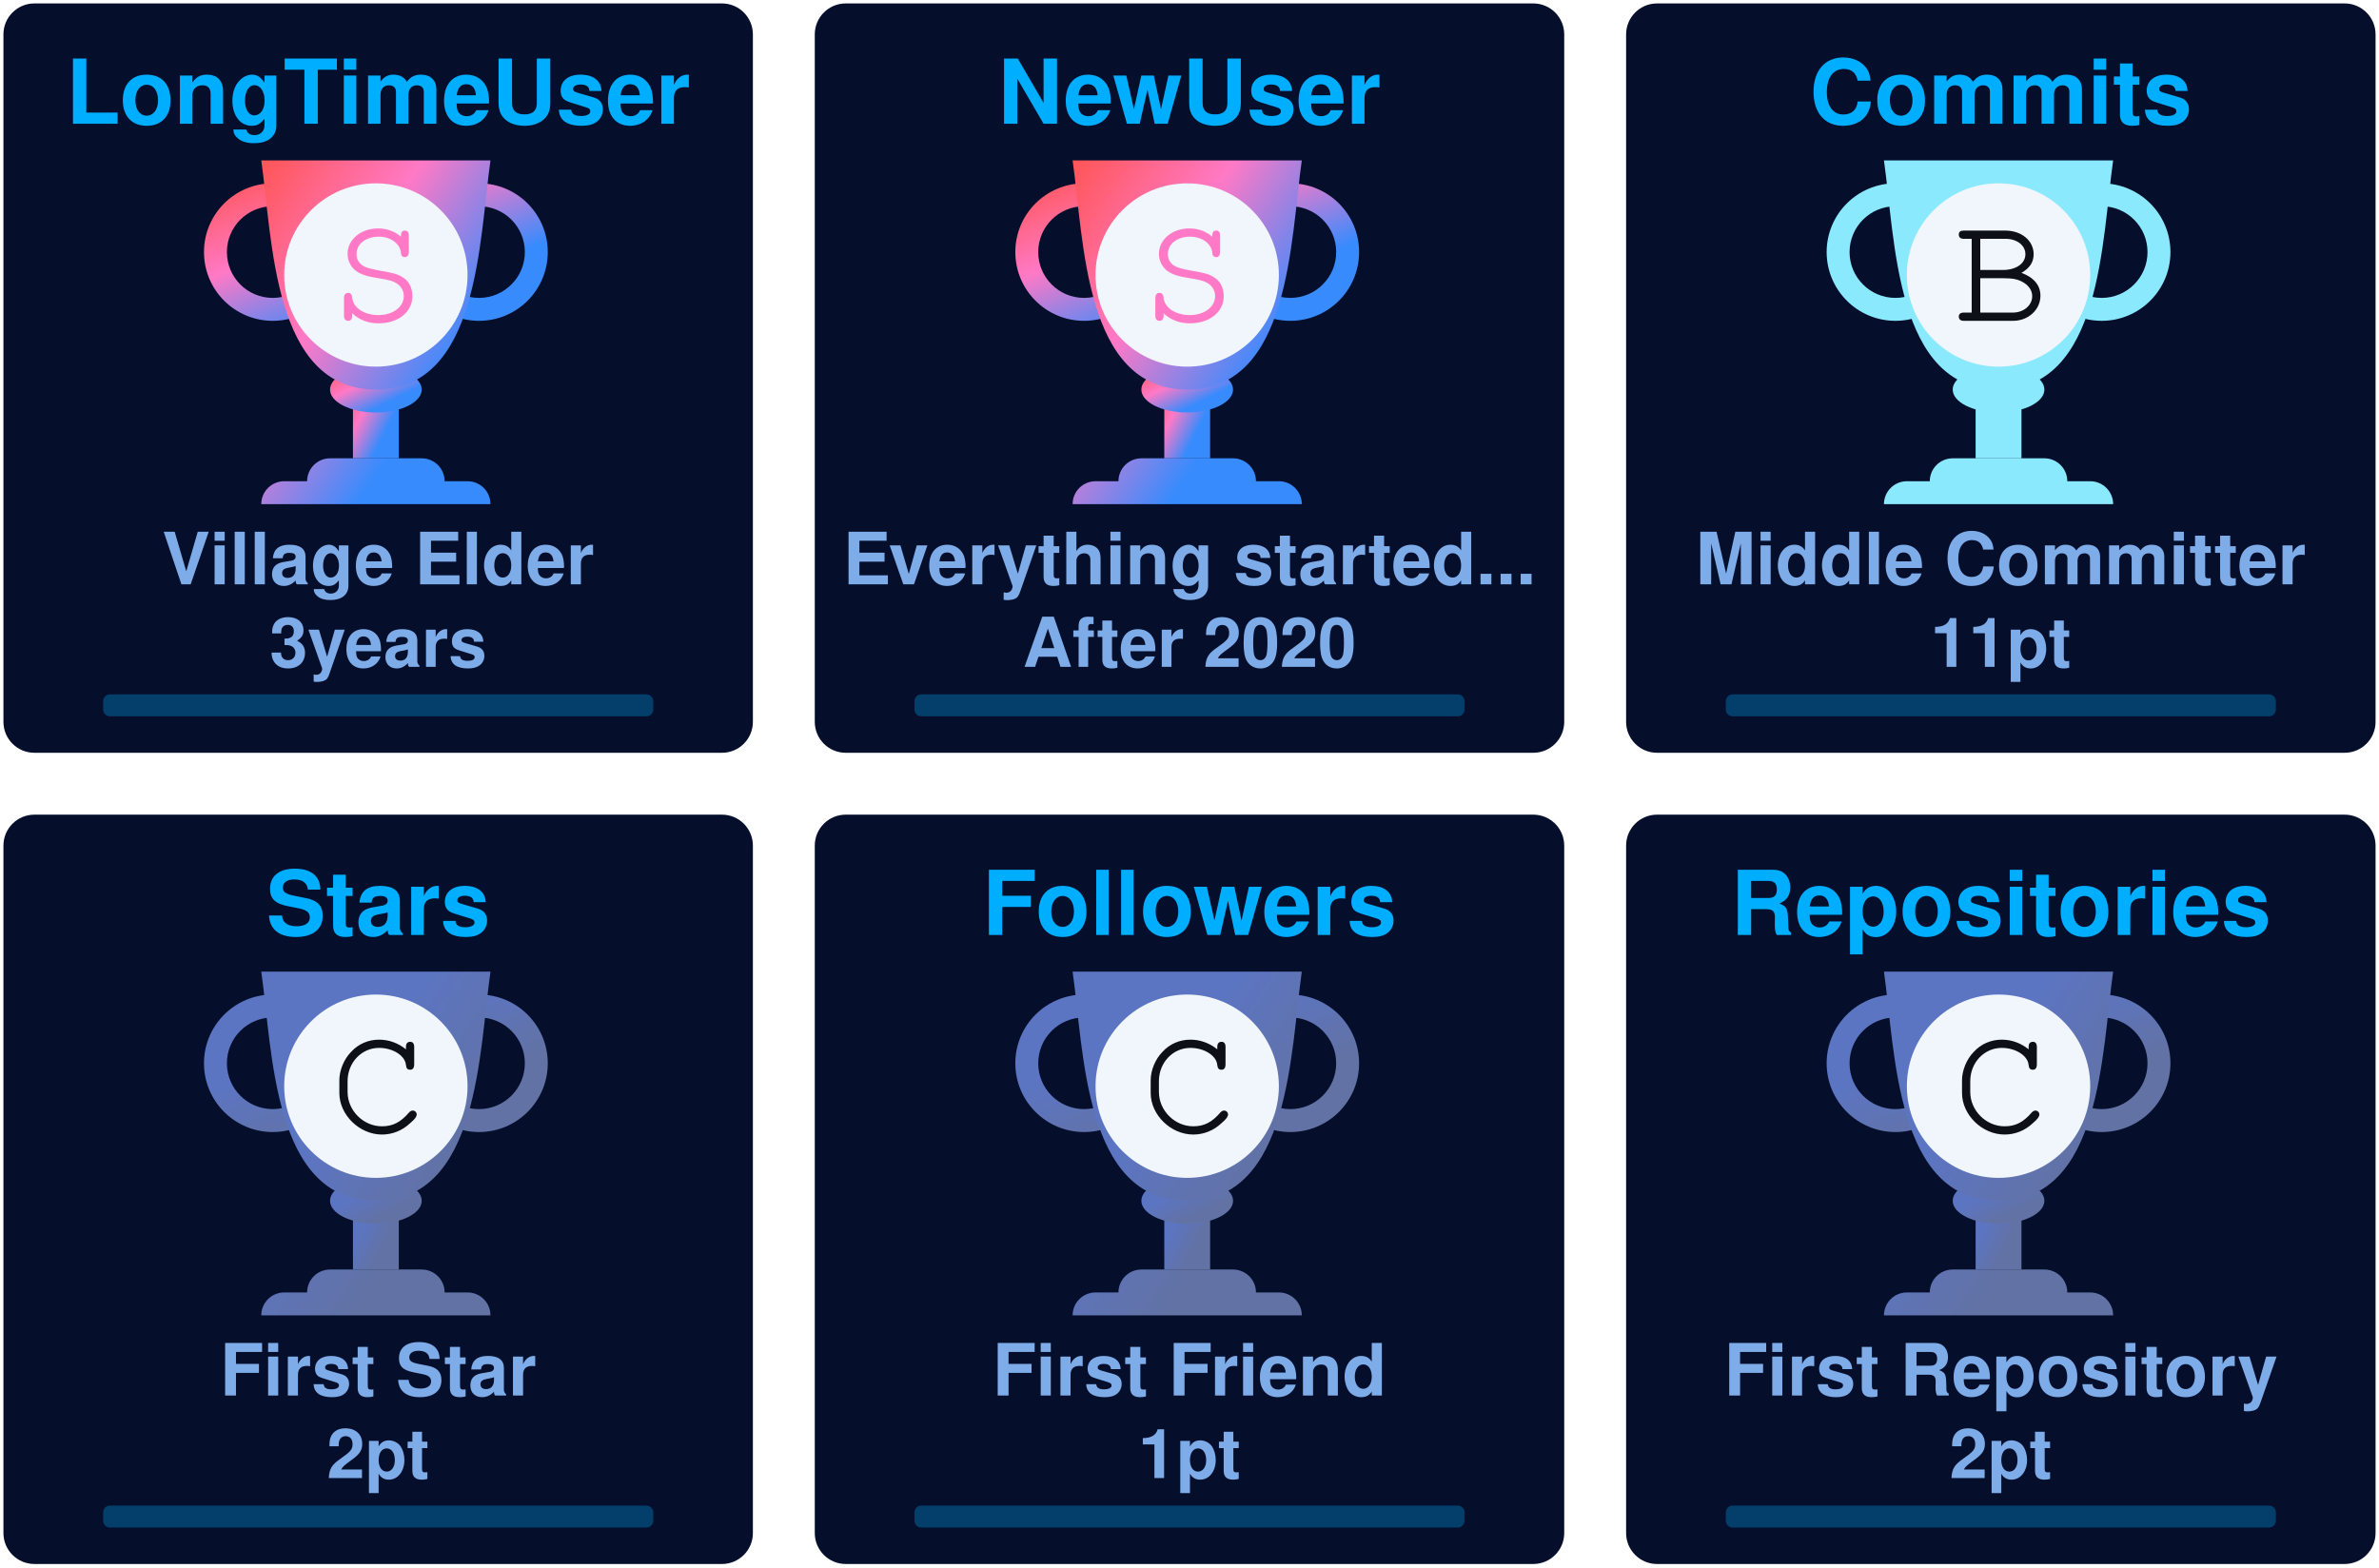
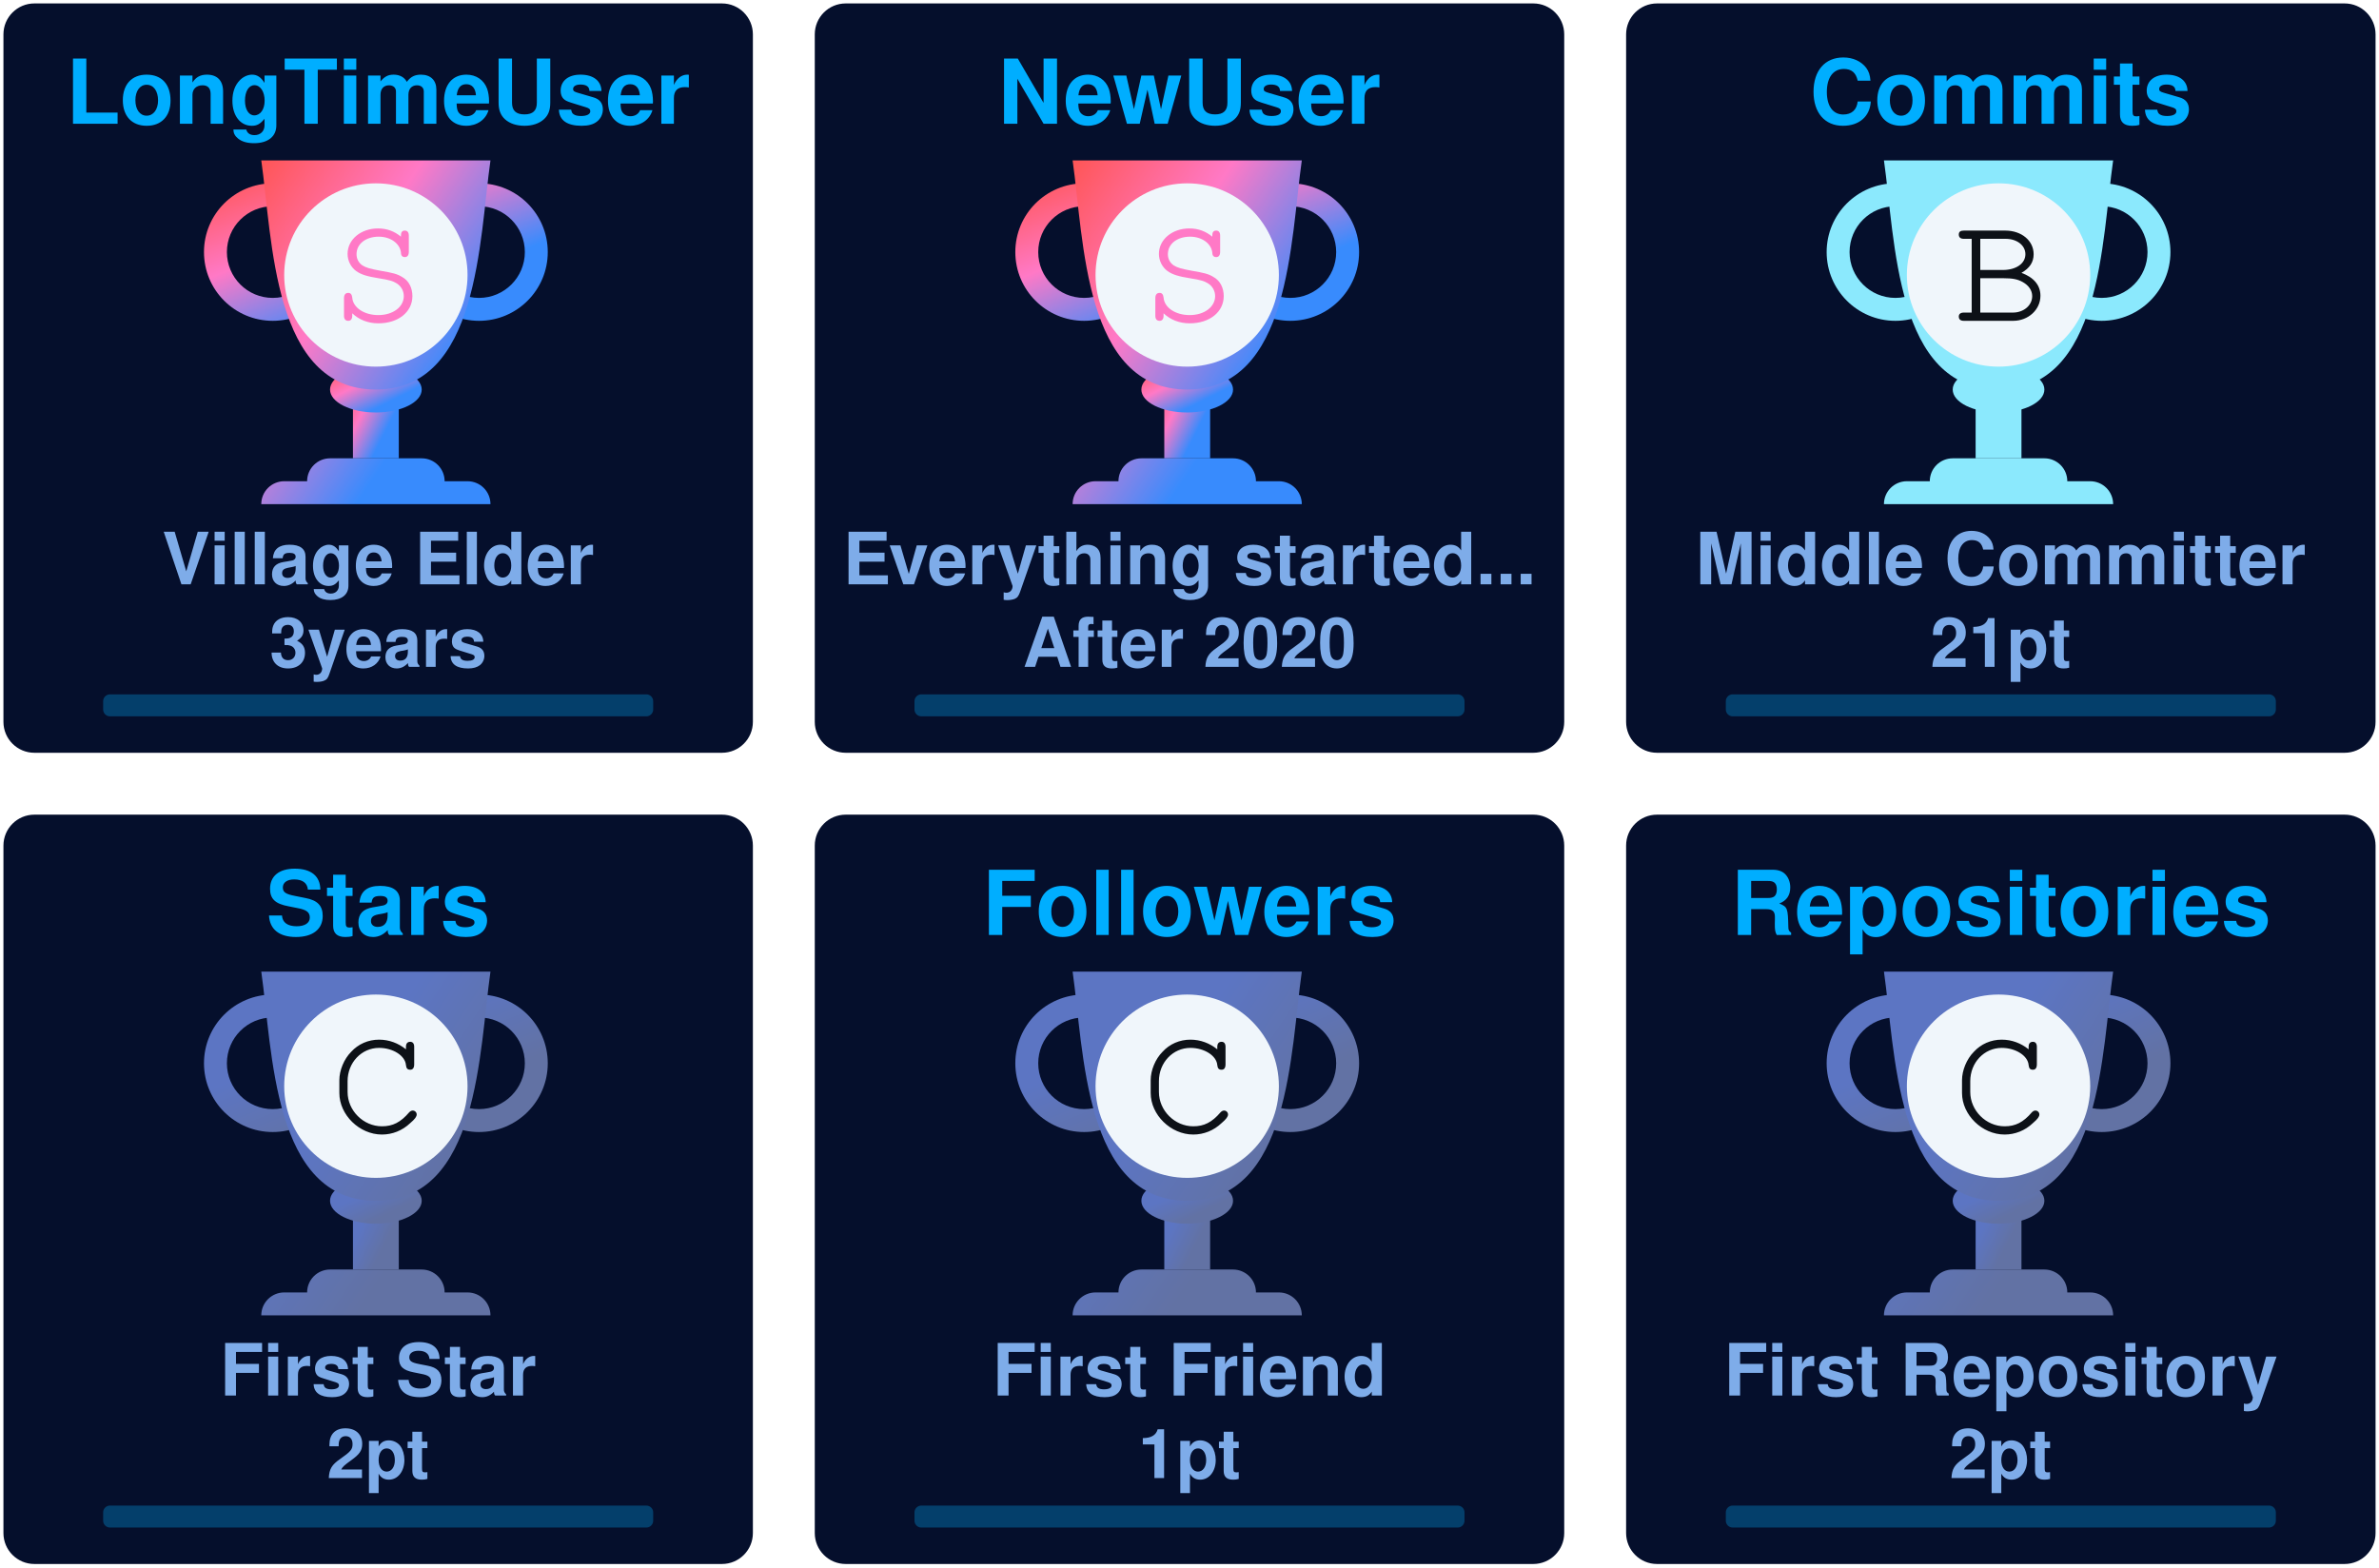
<svg xmlns="http://www.w3.org/2000/svg" width="346" height="228" viewBox="0 0 346 228" fill="none">
  <svg x="0" y="0" width="110" height="110" viewBox="0 0 110 110" fill="none">
    <rect x="0.5" y="0.5" rx="4.5" width="109" height="109" stroke="#e1e4e8" fill="#050f2c" stroke-opacity="0" fill-opacity="1" />
    <defs>
      <linearGradient id="SECRET" gradientTransform="rotate(45)">
        <stop offset="0%" stop-color="#ff5555" />
        <stop offset="50%" stop-color="#ff79c6" />
        <stop offset="100%" stop-color="#388bfd" />
      </linearGradient>
    </defs>
    <svg x="28" y="20" width="100" height="100" viewBox="0 0 30 30" fill="url(#SECRET)">
      <path d="M7 10h2v4H7v-4z" />
      <path d="M10 11c0 .552-.895 1-2 1s-2-.448-2-1 .895-1 2-1 2 .448 2 1z" />
      <path fill-rule="evenodd" d="M12.5 3a2 2 0 1 0 0 4 2 2 0 0 0 0-4zm-3 2a3 3 0 1 1 6 0 3 3 0 0 1-6 0zm-6-2a2 2 0 1 0 0 4 2 2 0 0 0 0-4zm-3 2a3 3 0 1 1 6 0 3 3 0 0 1-6 0z" />
      <path d="M3 1h10c-.495 3.467-.5 10-5 10S3.495 4.467 3 1zm0 15a1 1 0 0 1 1-1h8a1 1 0 0 1 1 1H3zm2-1a1 1 0 0 1 1-1h4a1 1 0 0 1 1 1H5z" />
      <circle cx="8" cy="6" r="4" fill="#f0f6fb" />
      <text x="6" y="8" font-family="Courier, Monospace" font-size="7" fill="#ff79c6">S</text>
    </svg>
    <text x="50%" y="18" text-anchor="middle" font-family="Segoe UI,Helvetica,Arial,sans-serif,Apple Color Emoji,Segoe UI Emoji" font-weight="bold" font-size="13" fill="#00aeff">LongTimeUser</text>
    <text x="50%" y="85" text-anchor="middle" font-family="Segoe UI,Helvetica,Arial,sans-serif,Apple Color Emoji,Segoe UI Emoji" font-weight="bold" font-size="10.5" fill="#7eace9">Village Elder</text>
    <text x="50%" y="97" text-anchor="middle" font-family="Segoe UI,Helvetica,Arial,sans-serif,Apple Color Emoji,Segoe UI Emoji" font-weight="bold" font-size="10" fill="#7eace9">3years</text>
    <style>
    @keyframes LongTimeUserRankAnimation {
      from {
        width: 0px;
      }
      to {
        width: 80px;
      }
    }
    #LongTimeUser-rank-progress{
      animation: LongTimeUserRankAnimation 1s forwards ease-in-out;
    }
    </style>
    <rect x="15" y="101" rx="1" width="80" height="3.2" opacity="0.3" fill="#00aeff" />
    <rect id="LongTimeUser-rank-progress" x="15" y="101" rx="1" height="3.2" fill="#00aeff" />
  </svg>
  <svg x="118" y="0" width="110" height="110" viewBox="0 0 110 110" fill="none">
    <rect x="0.5" y="0.5" rx="4.5" width="109" height="109" stroke="#e1e4e8" fill="#050f2c" stroke-opacity="0" fill-opacity="1" />
    <defs>
      <linearGradient id="SECRET" gradientTransform="rotate(45)">
        <stop offset="0%" stop-color="#ff5555" />
        <stop offset="50%" stop-color="#ff79c6" />
        <stop offset="100%" stop-color="#388bfd" />
      </linearGradient>
    </defs>
    <svg x="28" y="20" width="100" height="100" viewBox="0 0 30 30" fill="url(#SECRET)">
      <path d="M7 10h2v4H7v-4z" />
      <path d="M10 11c0 .552-.895 1-2 1s-2-.448-2-1 .895-1 2-1 2 .448 2 1z" />
      <path fill-rule="evenodd" d="M12.5 3a2 2 0 1 0 0 4 2 2 0 0 0 0-4zm-3 2a3 3 0 1 1 6 0 3 3 0 0 1-6 0zm-6-2a2 2 0 1 0 0 4 2 2 0 0 0 0-4zm-3 2a3 3 0 1 1 6 0 3 3 0 0 1-6 0z" />
      <path d="M3 1h10c-.495 3.467-.5 10-5 10S3.495 4.467 3 1zm0 15a1 1 0 0 1 1-1h8a1 1 0 0 1 1 1H3zm2-1a1 1 0 0 1 1-1h4a1 1 0 0 1 1 1H5z" />
      <circle cx="8" cy="6" r="4" fill="#f0f6fb" />
      <text x="6" y="8" font-family="Courier, Monospace" font-size="7" fill="#ff79c6">S</text>
    </svg>
    <text x="50%" y="18" text-anchor="middle" font-family="Segoe UI,Helvetica,Arial,sans-serif,Apple Color Emoji,Segoe UI Emoji" font-weight="bold" font-size="13" fill="#00aeff">NewUser</text>
    <text x="50%" y="85" text-anchor="middle" font-family="Segoe UI,Helvetica,Arial,sans-serif,Apple Color Emoji,Segoe UI Emoji" font-weight="bold" font-size="10.5" fill="#7eace9">Everything started...</text>
    <text x="50%" y="97" text-anchor="middle" font-family="Segoe UI,Helvetica,Arial,sans-serif,Apple Color Emoji,Segoe UI Emoji" font-weight="bold" font-size="10" fill="#7eace9">After 2020</text>
    <style>
    @keyframes NewUserRankAnimation {
      from {
        width: 0px;
      }
      to {
        width: 80px;
      }
    }
    #NewUser-rank-progress{
      animation: NewUserRankAnimation 1s forwards ease-in-out;
    }
    </style>
    <rect x="15" y="101" rx="1" width="80" height="3.2" opacity="0.3" fill="#00aeff" />
    <rect id="NewUser-rank-progress" x="15" y="101" rx="1" height="3.2" fill="#00aeff" />
  </svg>
  <svg x="236" y="0" width="110" height="110" viewBox="0 0 110 110" fill="none">
    <rect x="0.5" y="0.5" rx="4.5" width="109" height="109" stroke="#e1e4e8" fill="#050f2c" stroke-opacity="0" fill-opacity="1" />
    <defs>
      <linearGradient id="B" gradientTransform="rotate(45)">
        <stop offset="0%" stop-color="#8be9fd" />
        <stop offset="70%" stop-color="#8be9fd" />
        <stop offset="100%" stop-color="#8be9fd" />
      </linearGradient>
    </defs>
    <svg x="28" y="20" width="100" height="100" viewBox="0 0 30 30" fill="url(#B)">
      <path d="M7 10h2v4H7v-4z" />
      <path d="M10 11c0 .552-.895 1-2 1s-2-.448-2-1 .895-1 2-1 2 .448 2 1z" />
      <path fill-rule="evenodd" d="M12.5 3a2 2 0 1 0 0 4 2 2 0 0 0 0-4zm-3 2a3 3 0 1 1 6 0 3 3 0 0 1-6 0zm-6-2a2 2 0 1 0 0 4 2 2 0 0 0 0-4zm-3 2a3 3 0 1 1 6 0 3 3 0 0 1-6 0z" />
      <path d="M3 1h10c-.495 3.467-.5 10-5 10S3.495 4.467 3 1zm0 15a1 1 0 0 1 1-1h8a1 1 0 0 1 1 1H3zm2-1a1 1 0 0 1 1-1h4a1 1 0 0 1 1 1H5z" />
      <circle cx="8" cy="6" r="4" fill="#f0f6fb" />
      <text x="6" y="8" font-family="Courier, Monospace" font-size="7" fill="#0d1117">B</text>
    </svg>
    <text x="50%" y="18" text-anchor="middle" font-family="Segoe UI,Helvetica,Arial,sans-serif,Apple Color Emoji,Segoe UI Emoji" font-weight="bold" font-size="13" fill="#00aeff">Commits</text>
    <text x="50%" y="85" text-anchor="middle" font-family="Segoe UI,Helvetica,Arial,sans-serif,Apple Color Emoji,Segoe UI Emoji" font-weight="bold" font-size="10.5" fill="#7eace9">Middle Committer</text>
-     <text x="50%" y="97" text-anchor="middle" font-family="Segoe UI,Helvetica,Arial,sans-serif,Apple Color Emoji,Segoe UI Emoji" font-weight="bold" font-size="10" fill="#7eace9">11pt</text>
+     <text x="50%" y="97" text-anchor="middle" font-family="Segoe UI,Helvetica,Arial,sans-serif,Apple Color Emoji,Segoe UI Emoji" font-weight="bold" font-size="10" fill="#7eace9">21pt</text>
    <style>
    @keyframes CommitsRankAnimation {
      from {
        width: 0px;
      }
      to {
-         width: 0.889px;
+         width: 9.778px;
      }
    }
    #Commits-rank-progress{
      animation: CommitsRankAnimation 1s forwards ease-in-out;
    }
    </style>
    <rect x="15" y="101" rx="1" width="80" height="3.2" opacity="0.3" fill="#00aeff" />
    <rect id="Commits-rank-progress" x="15" y="101" rx="1" height="3.2" fill="#00aeff" />
  </svg>
  <svg x="0" y="118" width="110" height="110" viewBox="0 0 110 110" fill="none">
    <rect x="0.5" y="0.5" rx="4.5" width="109" height="109" stroke="#e1e4e8" fill="#050f2c" stroke-opacity="0" fill-opacity="1" />
    <defs>
      <linearGradient id="C" gradientTransform="rotate(45)">
        <stop offset="0%" stop-color="#5c75c3" />
        <stop offset="50%" stop-color="#5c75c3" />
        <stop offset="100%" stop-color="#6272a4" />
      </linearGradient>
    </defs>
    <svg x="28" y="20" width="100" height="100" viewBox="0 0 30 30" fill="url(#C)">
      <path d="M7 10h2v4H7v-4z" />
      <path d="M10 11c0 .552-.895 1-2 1s-2-.448-2-1 .895-1 2-1 2 .448 2 1z" />
      <path fill-rule="evenodd" d="M12.5 3a2 2 0 1 0 0 4 2 2 0 0 0 0-4zm-3 2a3 3 0 1 1 6 0 3 3 0 0 1-6 0zm-6-2a2 2 0 1 0 0 4 2 2 0 0 0 0-4zm-3 2a3 3 0 1 1 6 0 3 3 0 0 1-6 0z" />
      <path d="M3 1h10c-.495 3.467-.5 10-5 10S3.495 4.467 3 1zm0 15a1 1 0 0 1 1-1h8a1 1 0 0 1 1 1H3zm2-1a1 1 0 0 1 1-1h4a1 1 0 0 1 1 1H5z" />
      <circle cx="8" cy="6" r="4" fill="#f0f6fb" />
      <text x="6" y="8" font-family="Courier, Monospace" font-size="7" fill="#0d1117">C</text>
    </svg>
    <text x="50%" y="18" text-anchor="middle" font-family="Segoe UI,Helvetica,Arial,sans-serif,Apple Color Emoji,Segoe UI Emoji" font-weight="bold" font-size="13" fill="#00aeff">Stars</text>
    <text x="50%" y="85" text-anchor="middle" font-family="Segoe UI,Helvetica,Arial,sans-serif,Apple Color Emoji,Segoe UI Emoji" font-weight="bold" font-size="10.5" fill="#7eace9">First Star</text>
    <text x="50%" y="97" text-anchor="middle" font-family="Segoe UI,Helvetica,Arial,sans-serif,Apple Color Emoji,Segoe UI Emoji" font-weight="bold" font-size="10" fill="#7eace9">2pt</text>
    <style>
    @keyframes StarsRankAnimation {
      from {
        width: 0px;
      }
      to {
        width: 8.889px;
      }
    }
    #Stars-rank-progress{
      animation: StarsRankAnimation 1s forwards ease-in-out;
    }
    </style>
    <rect x="15" y="101" rx="1" width="80" height="3.2" opacity="0.3" fill="#00aeff" />
    <rect id="Stars-rank-progress" x="15" y="101" rx="1" height="3.2" fill="#00aeff" />
  </svg>
  <svg x="118" y="118" width="110" height="110" viewBox="0 0 110 110" fill="none">
    <rect x="0.5" y="0.5" rx="4.5" width="109" height="109" stroke="#e1e4e8" fill="#050f2c" stroke-opacity="0" fill-opacity="1" />
    <defs>
      <linearGradient id="C" gradientTransform="rotate(45)">
        <stop offset="0%" stop-color="#5c75c3" />
        <stop offset="50%" stop-color="#5c75c3" />
        <stop offset="100%" stop-color="#6272a4" />
      </linearGradient>
    </defs>
    <svg x="28" y="20" width="100" height="100" viewBox="0 0 30 30" fill="url(#C)">
      <path d="M7 10h2v4H7v-4z" />
      <path d="M10 11c0 .552-.895 1-2 1s-2-.448-2-1 .895-1 2-1 2 .448 2 1z" />
      <path fill-rule="evenodd" d="M12.5 3a2 2 0 1 0 0 4 2 2 0 0 0 0-4zm-3 2a3 3 0 1 1 6 0 3 3 0 0 1-6 0zm-6-2a2 2 0 1 0 0 4 2 2 0 0 0 0-4zm-3 2a3 3 0 1 1 6 0 3 3 0 0 1-6 0z" />
      <path d="M3 1h10c-.495 3.467-.5 10-5 10S3.495 4.467 3 1zm0 15a1 1 0 0 1 1-1h8a1 1 0 0 1 1 1H3zm2-1a1 1 0 0 1 1-1h4a1 1 0 0 1 1 1H5z" />
      <circle cx="8" cy="6" r="4" fill="#f0f6fb" />
      <text x="6" y="8" font-family="Courier, Monospace" font-size="7" fill="#0d1117">C</text>
    </svg>
    <text x="50%" y="18" text-anchor="middle" font-family="Segoe UI,Helvetica,Arial,sans-serif,Apple Color Emoji,Segoe UI Emoji" font-weight="bold" font-size="13" fill="#00aeff">Followers</text>
    <text x="50%" y="85" text-anchor="middle" font-family="Segoe UI,Helvetica,Arial,sans-serif,Apple Color Emoji,Segoe UI Emoji" font-weight="bold" font-size="10.5" fill="#7eace9">First Friend</text>
    <text x="50%" y="97" text-anchor="middle" font-family="Segoe UI,Helvetica,Arial,sans-serif,Apple Color Emoji,Segoe UI Emoji" font-weight="bold" font-size="10" fill="#7eace9">1pt</text>
    <style>
    @keyframes FollowersRankAnimation {
      from {
        width: 0px;
      }
      to {
        width: 0px;
      }
    }
    #Followers-rank-progress{
      animation: FollowersRankAnimation 1s forwards ease-in-out;
    }
    </style>
    <rect x="15" y="101" rx="1" width="80" height="3.2" opacity="0.3" fill="#00aeff" />
    <rect id="Followers-rank-progress" x="15" y="101" rx="1" height="3.2" fill="#00aeff" />
  </svg>
  <svg x="236" y="118" width="110" height="110" viewBox="0 0 110 110" fill="none">
    <rect x="0.5" y="0.5" rx="4.5" width="109" height="109" stroke="#e1e4e8" fill="#050f2c" stroke-opacity="0" fill-opacity="1" />
    <defs>
      <linearGradient id="C" gradientTransform="rotate(45)">
        <stop offset="0%" stop-color="#5c75c3" />
        <stop offset="50%" stop-color="#5c75c3" />
        <stop offset="100%" stop-color="#6272a4" />
      </linearGradient>
    </defs>
    <svg x="28" y="20" width="100" height="100" viewBox="0 0 30 30" fill="url(#C)">
      <path d="M7 10h2v4H7v-4z" />
      <path d="M10 11c0 .552-.895 1-2 1s-2-.448-2-1 .895-1 2-1 2 .448 2 1z" />
      <path fill-rule="evenodd" d="M12.5 3a2 2 0 1 0 0 4 2 2 0 0 0 0-4zm-3 2a3 3 0 1 1 6 0 3 3 0 0 1-6 0zm-6-2a2 2 0 1 0 0 4 2 2 0 0 0 0-4zm-3 2a3 3 0 1 1 6 0 3 3 0 0 1-6 0z" />
      <path d="M3 1h10c-.495 3.467-.5 10-5 10S3.495 4.467 3 1zm0 15a1 1 0 0 1 1-1h8a1 1 0 0 1 1 1H3zm2-1a1 1 0 0 1 1-1h4a1 1 0 0 1 1 1H5z" />
      <circle cx="8" cy="6" r="4" fill="#f0f6fb" />
      <text x="6" y="8" font-family="Courier, Monospace" font-size="7" fill="#0d1117">C</text>
    </svg>
    <text x="50%" y="18" text-anchor="middle" font-family="Segoe UI,Helvetica,Arial,sans-serif,Apple Color Emoji,Segoe UI Emoji" font-weight="bold" font-size="13" fill="#00aeff">Repositories</text>
    <text x="50%" y="85" text-anchor="middle" font-family="Segoe UI,Helvetica,Arial,sans-serif,Apple Color Emoji,Segoe UI Emoji" font-weight="bold" font-size="10.5" fill="#7eace9">First Repository</text>
    <text x="50%" y="97" text-anchor="middle" font-family="Segoe UI,Helvetica,Arial,sans-serif,Apple Color Emoji,Segoe UI Emoji" font-weight="bold" font-size="10" fill="#7eace9">2pt</text>
    <style>
    @keyframes RepositoriesRankAnimation {
      from {
        width: 0px;
      }
      to {
        width: 8.889px;
      }
    }
    #Repositories-rank-progress{
      animation: RepositoriesRankAnimation 1s forwards ease-in-out;
    }
    </style>
    <rect x="15" y="101" rx="1" width="80" height="3.2" opacity="0.3" fill="#00aeff" />
    <rect id="Repositories-rank-progress" x="15" y="101" rx="1" height="3.2" fill="#00aeff" />
  </svg>
  <svg x="0" y="236" width="110" height="110" viewBox="0 0 110 110" fill="none">
    <rect x="0.5" y="0.5" rx="4.5" width="109" height="109" stroke="#e1e4e8" fill="#050f2c" stroke-opacity="0" fill-opacity="1" />
    <defs>
      <linearGradient id="?" gradientTransform="rotate(45)">
        <stop offset="0%" stop-color="#5c75c3" />
        <stop offset="50%" stop-color="#5c75c3" />
        <stop offset="100%" stop-color="#6272a4" />
      </linearGradient>
    </defs>
    <svg x="28" y="20" width="100" height="100" viewBox="0 0 30 30" fill="url(#?)">
      <path d="M7 10h2v4H7v-4z" />
      <path d="M10 11c0 .552-.895 1-2 1s-2-.448-2-1 .895-1 2-1 2 .448 2 1z" />
      <path fill-rule="evenodd" d="M12.5 3a2 2 0 1 0 0 4 2 2 0 0 0 0-4zm-3 2a3 3 0 1 1 6 0 3 3 0 0 1-6 0zm-6-2a2 2 0 1 0 0 4 2 2 0 0 0 0-4zm-3 2a3 3 0 1 1 6 0 3 3 0 0 1-6 0z" />
      <path d="M3 1h10c-.495 3.467-.5 10-5 10S3.495 4.467 3 1zm0 15a1 1 0 0 1 1-1h8a1 1 0 0 1 1 1H3zm2-1a1 1 0 0 1 1-1h4a1 1 0 0 1 1 1H5z" />
      <circle cx="8" cy="6" r="4" fill="#f0f6fb" />
      <text x="6" y="8" font-family="Courier, Monospace" font-size="7" fill="#0d1117">?</text>
    </svg>
    <text x="50%" y="18" text-anchor="middle" font-family="Segoe UI,Helvetica,Arial,sans-serif,Apple Color Emoji,Segoe UI Emoji" font-weight="bold" font-size="13" fill="#00aeff">Issues</text>
    <text x="50%" y="85" text-anchor="middle" font-family="Segoe UI,Helvetica,Arial,sans-serif,Apple Color Emoji,Segoe UI Emoji" font-weight="bold" font-size="10.5" fill="#7eace9">Unknown</text>
    <text x="50%" y="97" text-anchor="middle" font-family="Segoe UI,Helvetica,Arial,sans-serif,Apple Color Emoji,Segoe UI Emoji" font-weight="bold" font-size="10" fill="#7eace9">0pt</text>
    <style>
    @keyframes IssuesRankAnimation {
      from {
        width: 0px;
      }
      to {
        width: 0px;
      }
    }
    #Issues-rank-progress{
      animation: IssuesRankAnimation 1s forwards ease-in-out;
    }
    </style>
    <rect x="15" y="101" rx="1" width="80" height="3.2" opacity="0.3" fill="#00aeff" />
    <rect id="Issues-rank-progress" x="15" y="101" rx="1" height="3.2" fill="#00aeff" />
  </svg>
  <svg x="118" y="236" width="110" height="110" viewBox="0 0 110 110" fill="none">
    <rect x="0.5" y="0.5" rx="4.5" width="109" height="109" stroke="#e1e4e8" fill="#050f2c" stroke-opacity="0" fill-opacity="1" />
    <defs>
      <linearGradient id="?" gradientTransform="rotate(45)">
        <stop offset="0%" stop-color="#5c75c3" />
        <stop offset="50%" stop-color="#5c75c3" />
        <stop offset="100%" stop-color="#6272a4" />
      </linearGradient>
    </defs>
    <svg x="28" y="20" width="100" height="100" viewBox="0 0 30 30" fill="url(#?)">
      <path d="M7 10h2v4H7v-4z" />
      <path d="M10 11c0 .552-.895 1-2 1s-2-.448-2-1 .895-1 2-1 2 .448 2 1z" />
      <path fill-rule="evenodd" d="M12.5 3a2 2 0 1 0 0 4 2 2 0 0 0 0-4zm-3 2a3 3 0 1 1 6 0 3 3 0 0 1-6 0zm-6-2a2 2 0 1 0 0 4 2 2 0 0 0 0-4zm-3 2a3 3 0 1 1 6 0 3 3 0 0 1-6 0z" />
      <path d="M3 1h10c-.495 3.467-.5 10-5 10S3.495 4.467 3 1zm0 15a1 1 0 0 1 1-1h8a1 1 0 0 1 1 1H3zm2-1a1 1 0 0 1 1-1h4a1 1 0 0 1 1 1H5z" />
      <circle cx="8" cy="6" r="4" fill="#f0f6fb" />
      <text x="6" y="8" font-family="Courier, Monospace" font-size="7" fill="#0d1117">?</text>
    </svg>
    <text x="50%" y="18" text-anchor="middle" font-family="Segoe UI,Helvetica,Arial,sans-serif,Apple Color Emoji,Segoe UI Emoji" font-weight="bold" font-size="13" fill="#00aeff">PullRequest</text>
    <text x="50%" y="85" text-anchor="middle" font-family="Segoe UI,Helvetica,Arial,sans-serif,Apple Color Emoji,Segoe UI Emoji" font-weight="bold" font-size="10.5" fill="#7eace9">Unknown</text>
    <text x="50%" y="97" text-anchor="middle" font-family="Segoe UI,Helvetica,Arial,sans-serif,Apple Color Emoji,Segoe UI Emoji" font-weight="bold" font-size="10" fill="#7eace9">0pt</text>
    <style>
    @keyframes PullRequestRankAnimation {
      from {
        width: 0px;
      }
      to {
        width: 0px;
      }
    }
    #PullRequest-rank-progress{
      animation: PullRequestRankAnimation 1s forwards ease-in-out;
    }
    </style>
    <rect x="15" y="101" rx="1" width="80" height="3.2" opacity="0.3" fill="#00aeff" />
    <rect id="PullRequest-rank-progress" x="15" y="101" rx="1" height="3.2" fill="#00aeff" />
  </svg>
  <svg x="236" y="236" width="110" height="110" viewBox="0 0 110 110" fill="none">
    <rect x="0.5" y="0.5" rx="4.5" width="109" height="109" stroke="#e1e4e8" fill="#050f2c" stroke-opacity="0" fill-opacity="1" />
    <defs>
      <linearGradient id="?" gradientTransform="rotate(45)">
        <stop offset="0%" stop-color="#5c75c3" />
        <stop offset="50%" stop-color="#5c75c3" />
        <stop offset="100%" stop-color="#6272a4" />
      </linearGradient>
    </defs>
    <svg x="28" y="20" width="100" height="100" viewBox="0 0 30 30" fill="url(#?)">
      <path d="M7 10h2v4H7v-4z" />
      <path d="M10 11c0 .552-.895 1-2 1s-2-.448-2-1 .895-1 2-1 2 .448 2 1z" />
      <path fill-rule="evenodd" d="M12.5 3a2 2 0 1 0 0 4 2 2 0 0 0 0-4zm-3 2a3 3 0 1 1 6 0 3 3 0 0 1-6 0zm-6-2a2 2 0 1 0 0 4 2 2 0 0 0 0-4zm-3 2a3 3 0 1 1 6 0 3 3 0 0 1-6 0z" />
      <path d="M3 1h10c-.495 3.467-.5 10-5 10S3.495 4.467 3 1zm0 15a1 1 0 0 1 1-1h8a1 1 0 0 1 1 1H3zm2-1a1 1 0 0 1 1-1h4a1 1 0 0 1 1 1H5z" />
      <circle cx="8" cy="6" r="4" fill="#f0f6fb" />
      <text x="6" y="8" font-family="Courier, Monospace" font-size="7" fill="#0d1117">?</text>
    </svg>
    <text x="50%" y="18" text-anchor="middle" font-family="Segoe UI,Helvetica,Arial,sans-serif,Apple Color Emoji,Segoe UI Emoji" font-weight="bold" font-size="13" fill="#00aeff">AchieveSSSRank</text>
    <text x="50%" y="85" text-anchor="middle" font-family="Segoe UI,Helvetica,Arial,sans-serif,Apple Color Emoji,Segoe UI Emoji" font-weight="bold" font-size="10.5" fill="#7eace9">Unknown</text>
    <text x="50%" y="97" text-anchor="middle" font-family="Segoe UI,Helvetica,Arial,sans-serif,Apple Color Emoji,Segoe UI Emoji" font-weight="bold" font-size="10" fill="#7eace9">Have SSS Rank</text>
    <style>
    @keyframes AchieveSSSRankRankAnimation {
      from {
        width: 0px;
      }
      to {
        width: 0px;
      }
    }
    #AchieveSSSRank-rank-progress{
      animation: AchieveSSSRankRankAnimation 1s forwards ease-in-out;
    }
    </style>
    <rect x="15" y="101" rx="1" width="80" height="3.2" opacity="0.3" fill="#00aeff" />
    <rect id="AchieveSSSRank-rank-progress" x="15" y="101" rx="1" height="3.2" fill="#00aeff" />
  </svg>
  <svg x="0" y="354" width="110" height="110" viewBox="0 0 110 110" fill="none">
    <rect x="0.5" y="0.5" rx="4.5" width="109" height="109" stroke="#e1e4e8" fill="#050f2c" stroke-opacity="0" fill-opacity="1" />
    <defs>
      <linearGradient id="?" gradientTransform="rotate(45)">
        <stop offset="0%" stop-color="#5c75c3" />
        <stop offset="50%" stop-color="#5c75c3" />
        <stop offset="100%" stop-color="#6272a4" />
      </linearGradient>
    </defs>
    <svg x="28" y="20" width="100" height="100" viewBox="0 0 30 30" fill="url(#?)">
      <path d="M7 10h2v4H7v-4z" />
      <path d="M10 11c0 .552-.895 1-2 1s-2-.448-2-1 .895-1 2-1 2 .448 2 1z" />
      <path fill-rule="evenodd" d="M12.5 3a2 2 0 1 0 0 4 2 2 0 0 0 0-4zm-3 2a3 3 0 1 1 6 0 3 3 0 0 1-6 0zm-6-2a2 2 0 1 0 0 4 2 2 0 0 0 0-4zm-3 2a3 3 0 1 1 6 0 3 3 0 0 1-6 0z" />
      <path d="M3 1h10c-.495 3.467-.5 10-5 10S3.495 4.467 3 1zm0 15a1 1 0 0 1 1-1h8a1 1 0 0 1 1 1H3zm2-1a1 1 0 0 1 1-1h4a1 1 0 0 1 1 1H5z" />
      <circle cx="8" cy="6" r="4" fill="#f0f6fb" />
      <text x="6" y="8" font-family="Courier, Monospace" font-size="7" fill="#0d1117">?</text>
    </svg>
    <text x="50%" y="18" text-anchor="middle" font-family="Segoe UI,Helvetica,Arial,sans-serif,Apple Color Emoji,Segoe UI Emoji" font-weight="bold" font-size="13" fill="#00aeff">MultiLanguage</text>
    <text x="50%" y="85" text-anchor="middle" font-family="Segoe UI,Helvetica,Arial,sans-serif,Apple Color Emoji,Segoe UI Emoji" font-weight="bold" font-size="10.5" fill="#7eace9">Unknown</text>
-     <text x="50%" y="97" text-anchor="middle" font-family="Segoe UI,Helvetica,Arial,sans-serif,Apple Color Emoji,Segoe UI Emoji" font-weight="bold" font-size="10" fill="#7eace9">1pt</text>
+     <text x="50%" y="97" text-anchor="middle" font-family="Segoe UI,Helvetica,Arial,sans-serif,Apple Color Emoji,Segoe UI Emoji" font-weight="bold" font-size="10" fill="#7eace9">3pt</text>
    <style>
    @keyframes MultiLanguageRankAnimation {
      from {
        width: 0px;
      }
      to {
        width: 0px;
      }
    }
    #MultiLanguage-rank-progress{
      animation: MultiLanguageRankAnimation 1s forwards ease-in-out;
    }
    </style>
    <rect x="15" y="101" rx="1" width="80" height="3.2" opacity="0.3" fill="#00aeff" />
    <rect id="MultiLanguage-rank-progress" x="15" y="101" rx="1" height="3.2" fill="#00aeff" />
  </svg>
  <svg x="118" y="354" width="110" height="110" viewBox="0 0 110 110" fill="none">
    <rect x="0.5" y="0.5" rx="4.5" width="109" height="109" stroke="#e1e4e8" fill="#050f2c" stroke-opacity="0" fill-opacity="1" />
    <defs>
      <linearGradient id="?" gradientTransform="rotate(45)">
        <stop offset="0%" stop-color="#5c75c3" />
        <stop offset="50%" stop-color="#5c75c3" />
        <stop offset="100%" stop-color="#6272a4" />
      </linearGradient>
    </defs>
    <svg x="28" y="20" width="100" height="100" viewBox="0 0 30 30" fill="url(#?)">
      <path d="M7 10h2v4H7v-4z" />
      <path d="M10 11c0 .552-.895 1-2 1s-2-.448-2-1 .895-1 2-1 2 .448 2 1z" />
      <path fill-rule="evenodd" d="M12.5 3a2 2 0 1 0 0 4 2 2 0 0 0 0-4zm-3 2a3 3 0 1 1 6 0 3 3 0 0 1-6 0zm-6-2a2 2 0 1 0 0 4 2 2 0 0 0 0-4zm-3 2a3 3 0 1 1 6 0 3 3 0 0 1-6 0z" />
      <path d="M3 1h10c-.495 3.467-.5 10-5 10S3.495 4.467 3 1zm0 15a1 1 0 0 1 1-1h8a1 1 0 0 1 1 1H3zm2-1a1 1 0 0 1 1-1h4a1 1 0 0 1 1 1H5z" />
      <circle cx="8" cy="6" r="4" fill="#f0f6fb" />
      <text x="6" y="8" font-family="Courier, Monospace" font-size="7" fill="#0d1117">?</text>
    </svg>
    <text x="50%" y="18" text-anchor="middle" font-family="Segoe UI,Helvetica,Arial,sans-serif,Apple Color Emoji,Segoe UI Emoji" font-weight="bold" font-size="13" fill="#00aeff">AncientUser</text>
    <text x="50%" y="85" text-anchor="middle" font-family="Segoe UI,Helvetica,Arial,sans-serif,Apple Color Emoji,Segoe UI Emoji" font-weight="bold" font-size="10.5" fill="#7eace9">Unknown</text>
    <text x="50%" y="97" text-anchor="middle" font-family="Segoe UI,Helvetica,Arial,sans-serif,Apple Color Emoji,Segoe UI Emoji" font-weight="bold" font-size="10" fill="#7eace9">Before 2010</text>
    <style>
    @keyframes AncientUserRankAnimation {
      from {
        width: 0px;
      }
      to {
        width: 0px;
      }
    }
    #AncientUser-rank-progress{
      animation: AncientUserRankAnimation 1s forwards ease-in-out;
    }
    </style>
    <rect x="15" y="101" rx="1" width="80" height="3.2" opacity="0.3" fill="#00aeff" />
    <rect id="AncientUser-rank-progress" x="15" y="101" rx="1" height="3.2" fill="#00aeff" />
  </svg>
  <svg x="236" y="354" width="110" height="110" viewBox="0 0 110 110" fill="none">
    <rect x="0.5" y="0.5" rx="4.5" width="109" height="109" stroke="#e1e4e8" fill="#050f2c" stroke-opacity="0" fill-opacity="1" />
    <defs>
      <linearGradient id="?" gradientTransform="rotate(45)">
        <stop offset="0%" stop-color="#5c75c3" />
        <stop offset="50%" stop-color="#5c75c3" />
        <stop offset="100%" stop-color="#6272a4" />
      </linearGradient>
    </defs>
    <svg x="28" y="20" width="100" height="100" viewBox="0 0 30 30" fill="url(#?)">
      <path d="M7 10h2v4H7v-4z" />
      <path d="M10 11c0 .552-.895 1-2 1s-2-.448-2-1 .895-1 2-1 2 .448 2 1z" />
      <path fill-rule="evenodd" d="M12.5 3a2 2 0 1 0 0 4 2 2 0 0 0 0-4zm-3 2a3 3 0 1 1 6 0 3 3 0 0 1-6 0zm-6-2a2 2 0 1 0 0 4 2 2 0 0 0 0-4zm-3 2a3 3 0 1 1 6 0 3 3 0 0 1-6 0z" />
      <path d="M3 1h10c-.495 3.467-.5 10-5 10S3.495 4.467 3 1zm0 15a1 1 0 0 1 1-1h8a1 1 0 0 1 1 1H3zm2-1a1 1 0 0 1 1-1h4a1 1 0 0 1 1 1H5z" />
      <circle cx="8" cy="6" r="4" fill="#f0f6fb" />
      <text x="6" y="8" font-family="Courier, Monospace" font-size="7" fill="#0d1117">?</text>
    </svg>
    <text x="50%" y="18" text-anchor="middle" font-family="Segoe UI,Helvetica,Arial,sans-serif,Apple Color Emoji,Segoe UI Emoji" font-weight="bold" font-size="13" fill="#00aeff">Organizations</text>
    <text x="50%" y="85" text-anchor="middle" font-family="Segoe UI,Helvetica,Arial,sans-serif,Apple Color Emoji,Segoe UI Emoji" font-weight="bold" font-size="10.5" fill="#7eace9">Unknown</text>
    <text x="50%" y="97" text-anchor="middle" font-family="Segoe UI,Helvetica,Arial,sans-serif,Apple Color Emoji,Segoe UI Emoji" font-weight="bold" font-size="10" fill="#7eace9">0pt</text>
    <style>
    @keyframes OrganizationsRankAnimation {
      from {
        width: 0px;
      }
      to {
        width: 0px;
      }
    }
    #Organizations-rank-progress{
      animation: OrganizationsRankAnimation 1s forwards ease-in-out;
    }
    </style>
    <rect x="15" y="101" rx="1" width="80" height="3.2" opacity="0.3" fill="#00aeff" />
    <rect id="Organizations-rank-progress" x="15" y="101" rx="1" height="3.2" fill="#00aeff" />
  </svg>
</svg>
